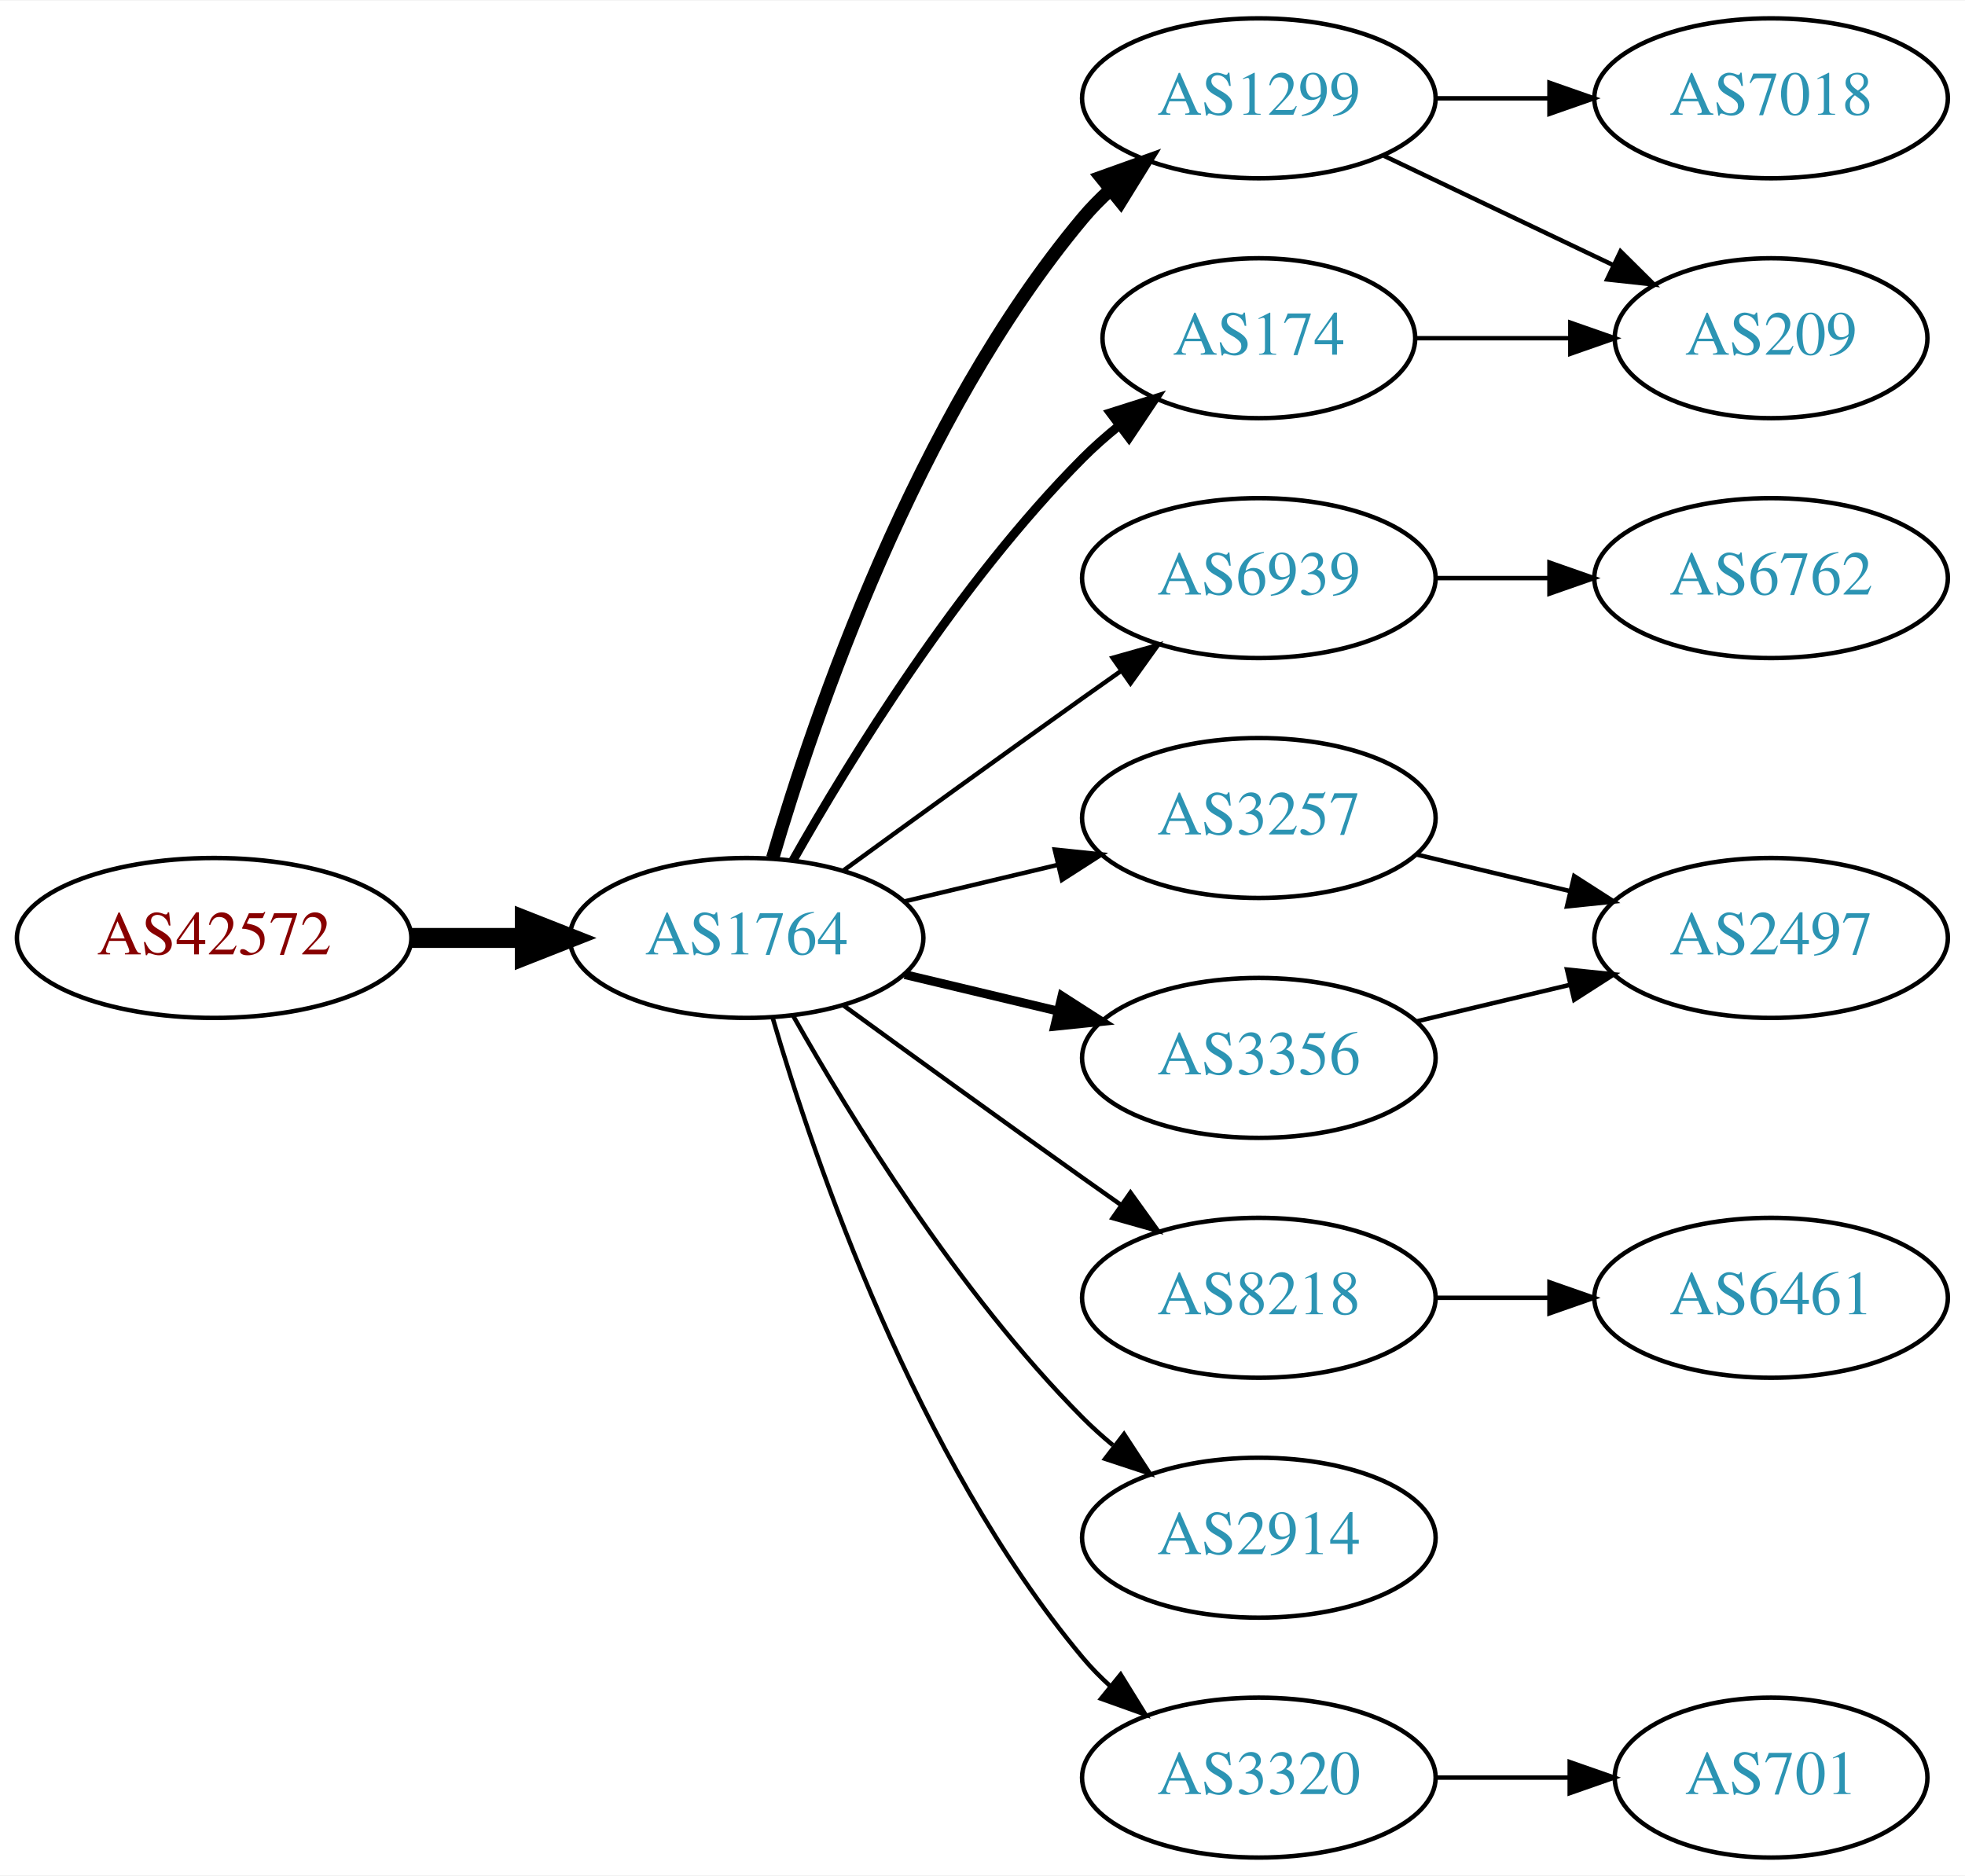
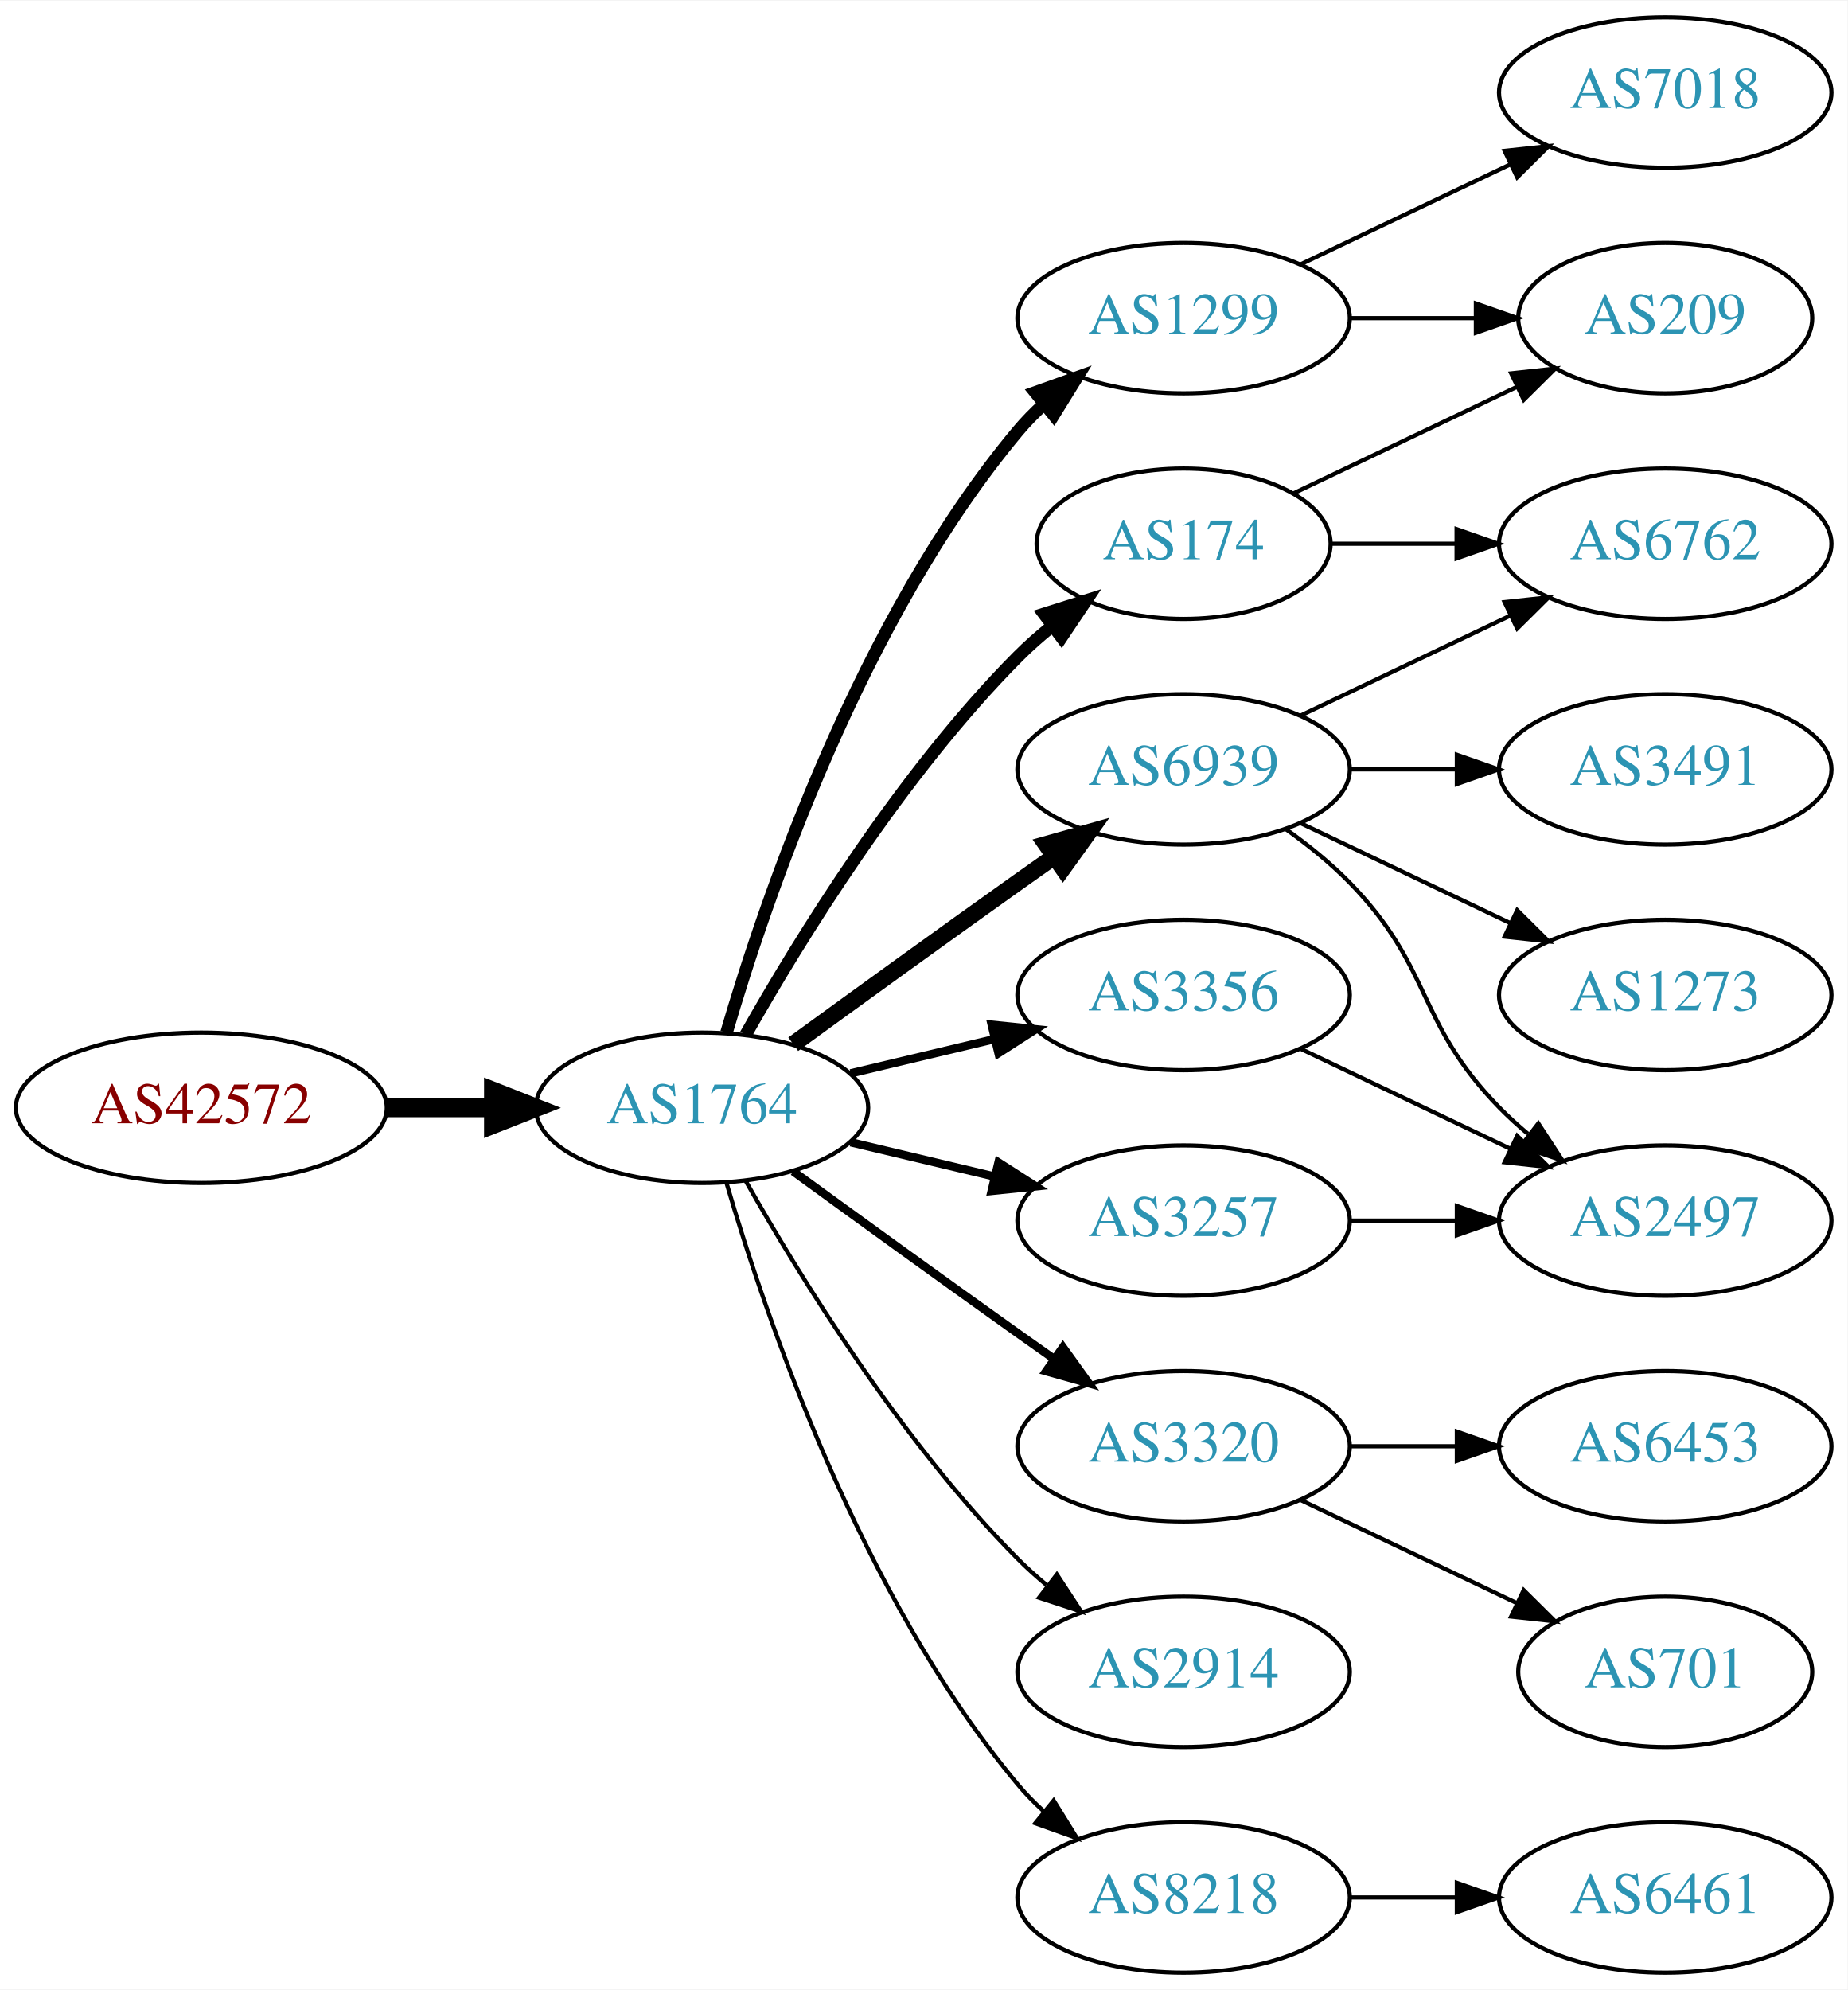
- <svg xmlns="http://www.w3.org/2000/svg" xmlns:xlink="http://www.w3.org/1999/xlink" width="442pt" height="422pt" viewBox="0.00 0.00 442.27 422.00">
-   <g id="graph0" class="graph" transform="scale(1 1) rotate(0) translate(4 418)">
-     <polygon fill="white" stroke="none" points="-4,4 -4,-418 438.271,-418 438.271,4 -4,4" />
+ <svg xmlns="http://www.w3.org/2000/svg" xmlns:xlink="http://www.w3.org/1999/xlink" width="442pt" height="476pt" viewBox="0.00 0.00 442.27 476.00">
+   <g id="graph0" class="graph" transform="scale(1 1) rotate(0) translate(4 472)">
+     <polygon fill="white" stroke="none" points="-4,4 -4,-472 438.271,-472 438.271,4 -4,4" />
    <g id="node1" class="node">
      <g id="a_node1">
        <a xlink:href="/asn/42572" xlink:title="AS42572 ~ abaton EDV-Dienstleistungs GmbH [AT]">
          <ellipse fill="#ffffff" stroke="black" cx="44.196" cy="-207" rx="44.393" ry="18" />
          <text text-anchor="middle" x="44.196" y="-203.3" font-family="Times,serif" font-size="14.00" fill="#880000">AS42572</text>
        </a>
      </g>
    </g>
    <g id="node2" class="node">
      <g id="a_node2">
        <a xlink:href="/asn/1764" xlink:title="AS1764 ~ NEXTLAYER-AS [AT]">
          <ellipse fill="#ffffff" stroke="black" cx="164.039" cy="-207" rx="39.794" ry="18" />
          <text text-anchor="middle" x="164.039" y="-203.3" font-family="Times,serif" font-size="14.00" fill="#2c94b3">AS1764</text>
        </a>
      </g>
    </g>
    <g id="edge1" class="edge">
      <path fill="none" stroke="black" stroke-width="4.5" d="M88.407,-207C96.72,-207 105.482,-207 113.965,-207" />
      <polygon fill="black" stroke="black" stroke-width="4.5" points="114.123,-210.938 124.123,-207 114.123,-203.063 114.123,-210.938" />
    </g>
    <g id="node3" class="node">
      <g id="a_node3">
+         <a xlink:href="/asn/174" xlink:title="AS174 ~ Cogent Communications [US]">
+           <ellipse fill="#ffffff" stroke="black" cx="279.332" cy="-342" rx="35.194" ry="18" />
+           <text text-anchor="middle" x="279.332" y="-338.3" font-family="Times,serif" font-size="14.00" fill="#2c94b3">AS174</text>
+         </a>
+       </g>
+     </g>
+     <g id="edge2" class="edge">
+       <path fill="none" stroke="black" stroke-width="3" d="M174.498,-224.49C187.28,-247.096 211.712,-286.886 239.685,-315 242.185,-317.513 244.946,-319.949 247.807,-322.261" />
+       <polygon fill="black" stroke="black" stroke-width="3" points="245.905,-325.21 256.004,-328.413 250.108,-319.611 245.905,-325.21" />
+     </g>
+     <g id="node4" class="node">
+       <g id="a_node4">
+         <a xlink:href="/asn/3320" xlink:title="AS3320 ~ DTAG [DE]">
+           <ellipse fill="#ffffff" stroke="black" cx="279.332" cy="-126" rx="39.794" ry="18" />
+           <text text-anchor="middle" x="279.332" y="-122.3" font-family="Times,serif" font-size="14.00" fill="#2c94b3">AS3320</text>
+         </a>
+       </g>
+     </g>
+     <g id="edge3" class="edge">
+       <path fill="none" stroke="black" stroke-width="2" d="M185.887,-191.778C200.821,-180.909 221.435,-165.975 239.685,-153 242.506,-150.995 245.449,-148.915 248.397,-146.841" />
+       <polygon fill="black" stroke="black" stroke-width="2" points="250.443,-149.681 256.621,-141.074 246.424,-143.95 250.443,-149.681" />
+     </g>
+     <g id="node5" class="node">
+       <g id="a_node5">
        <a xlink:href="/asn/1299" xlink:title="AS1299 ~ Telia Carrier [EU]">
          <ellipse fill="#ffffff" stroke="black" cx="279.332" cy="-396" rx="39.794" ry="18" />
          <text text-anchor="middle" x="279.332" y="-392.3" font-family="Times,serif" font-size="14.00" fill="#2c94b3">AS1299</text>
        </a>
      </g>
    </g>
-     <g id="edge2" class="edge">
+     <g id="edge4" class="edge">
      <path fill="none" stroke="black" stroke-width="3" d="M169.913,-225.002C179.227,-256.844 202.043,-323.981 239.685,-369 241.555,-371.237 243.654,-373.374 245.88,-375.396" />
      <polygon fill="black" stroke="black" stroke-width="3" points="243.823,-378.234 253.799,-381.804 248.227,-372.793 243.823,-378.234" />
    </g>
-     <g id="node4" class="node">
-       <g id="a_node4">
+     <g id="node6" class="node">
+       <g id="a_node6">
        <a xlink:href="/asn/6939" xlink:title="AS6939 ~ Hurricane Electric LLC [US]">
          <ellipse fill="#ffffff" stroke="black" cx="279.332" cy="-288" rx="39.794" ry="18" />
          <text text-anchor="middle" x="279.332" y="-284.3" font-family="Times,serif" font-size="14.00" fill="#2c94b3">AS6939</text>
        </a>
      </g>
    </g>
-     <g id="edge3" class="edge">
-       <path fill="none" stroke="black" d="M185.887,-222.222C200.821,-233.091 221.435,-248.025 239.685,-261 242.506,-263.005 245.449,-265.085 248.397,-267.159" />
-       <polygon fill="black" stroke="black" points="246.424,-270.05 256.621,-272.926 250.443,-264.319 246.424,-270.05" />
-     </g>
-     <g id="node5" class="node">
-       <g id="a_node5">
-         <a xlink:href="/asn/3257" xlink:title="AS3257 ~ GTT [DE]">
-           <ellipse fill="#ffffff" stroke="black" cx="279.332" cy="-234" rx="39.794" ry="18" />
-           <text text-anchor="middle" x="279.332" y="-230.3" font-family="Times,serif" font-size="14.00" fill="#2c94b3">AS3257</text>
-         </a>
-       </g>
-     </g>
-     <g id="edge4" class="edge">
-       <path fill="none" stroke="black" d="M199.646,-215.248C210.517,-217.838 222.671,-220.735 234.114,-223.462" />
-       <polygon fill="black" stroke="black" points="233.397,-226.889 243.936,-225.803 235.02,-220.08 233.397,-226.889" />
-     </g>
-     <g id="node6" class="node">
-       <g id="a_node6">
-         <a xlink:href="/asn/174" xlink:title="AS174 ~ Cogent Communications [US]">
-           <ellipse fill="#ffffff" stroke="black" cx="279.332" cy="-342" rx="35.194" ry="18" />
-           <text text-anchor="middle" x="279.332" y="-338.3" font-family="Times,serif" font-size="14.00" fill="#2c94b3">AS174</text>
-         </a>
-       </g>
-     </g>
    <g id="edge5" class="edge">
-       <path fill="none" stroke="black" stroke-width="2" d="M174.498,-224.49C187.28,-247.096 211.712,-286.886 239.685,-315 242.185,-317.513 244.946,-319.949 247.807,-322.261" />
-       <polygon fill="black" stroke="black" stroke-width="2" points="245.905,-325.21 256.004,-328.413 250.108,-319.611 245.905,-325.21" />
+       <path fill="none" stroke="black" stroke-width="4" d="M185.887,-222.222C200.821,-233.091 221.435,-248.025 239.685,-261 242.506,-263.005 245.449,-265.085 248.397,-267.159" />
+       <polygon fill="black" stroke="black" stroke-width="4" points="246.424,-270.05 256.621,-272.926 250.443,-264.319 246.424,-270.05" />
    </g>
    <g id="node7" class="node">
      <g id="a_node7">
-         <a xlink:href="/asn/3356" xlink:title="AS3356 ~ Level 3 Parent, LLC [US]">
-           <ellipse fill="#ffffff" stroke="black" cx="279.332" cy="-180" rx="39.794" ry="18" />
-           <text text-anchor="middle" x="279.332" y="-176.3" font-family="Times,serif" font-size="14.00" fill="#2c94b3">AS3356</text>
-         </a>
-       </g>
-     </g>
-     <g id="edge6" class="edge">
-       <path fill="none" stroke="black" stroke-width="2" d="M199.646,-198.752C210.517,-196.162 222.671,-193.265 234.114,-190.538" />
-       <polygon fill="black" stroke="black" stroke-width="2" points="235.02,-193.92 243.936,-188.197 233.397,-187.111 235.02,-193.92" />
-     </g>
-     <g id="node8" class="node">
-       <g id="a_node8">
-         <a xlink:href="/asn/8218" xlink:title="AS8218 ~ legacy Neotelecoms [FR]">
-           <ellipse fill="#ffffff" stroke="black" cx="279.332" cy="-126" rx="39.794" ry="18" />
-           <text text-anchor="middle" x="279.332" y="-122.3" font-family="Times,serif" font-size="14.00" fill="#2c94b3">AS8218</text>
-         </a>
-       </g>
-     </g>
-     <g id="edge7" class="edge">
-       <path fill="none" stroke="black" d="M185.887,-191.778C200.821,-180.909 221.435,-165.975 239.685,-153 242.506,-150.995 245.449,-148.915 248.397,-146.841" />
-       <polygon fill="black" stroke="black" points="250.443,-149.681 256.621,-141.074 246.424,-143.95 250.443,-149.681" />
-     </g>
-     <g id="node9" class="node">
-       <g id="a_node9">
        <a xlink:href="/asn/2914" xlink:title="AS2914 ~ NTT America, Inc. [US]">
          <ellipse fill="#ffffff" stroke="black" cx="279.332" cy="-72" rx="39.794" ry="18" />
          <text text-anchor="middle" x="279.332" y="-68.3" font-family="Times,serif" font-size="14.00" fill="#2c94b3">AS2914</text>
        </a>
      </g>
    </g>
-     <g id="edge8" class="edge">
+     <g id="edge6" class="edge">
      <path fill="none" stroke="black" d="M174.498,-189.51C187.28,-166.904 211.712,-127.114 239.685,-99 241.796,-96.879 244.092,-94.812 246.477,-92.829" />
      <polygon fill="black" stroke="black" points="248.993,-95.31 254.793,-86.444 244.73,-89.758 248.993,-95.31" />
    </g>
+     <g id="node8" class="node">
+       <g id="a_node8">
+         <a xlink:href="/asn/3356" xlink:title="AS3356 ~ Level 3 Parent, LLC [US]">
+           <ellipse fill="#ffffff" stroke="black" cx="279.332" cy="-234" rx="39.794" ry="18" />
+           <text text-anchor="middle" x="279.332" y="-230.3" font-family="Times,serif" font-size="14.00" fill="#2c94b3">AS3356</text>
+         </a>
+       </g>
+     </g>
+     <g id="edge7" class="edge">
+       <path fill="none" stroke="black" stroke-width="2" d="M199.646,-215.248C210.517,-217.838 222.671,-220.735 234.114,-223.462" />
+       <polygon fill="black" stroke="black" stroke-width="2" points="233.397,-226.889 243.936,-225.803 235.02,-220.08 233.397,-226.889" />
+     </g>
+     <g id="node9" class="node">
+       <g id="a_node9">
+         <a xlink:href="/asn/3257" xlink:title="AS3257 ~ GTT [DE]">
+           <ellipse fill="#ffffff" stroke="black" cx="279.332" cy="-180" rx="39.794" ry="18" />
+           <text text-anchor="middle" x="279.332" y="-176.3" font-family="Times,serif" font-size="14.00" fill="#2c94b3">AS3257</text>
+         </a>
+       </g>
+     </g>
+     <g id="edge8" class="edge">
+       <path fill="none" stroke="black" stroke-width="2" d="M199.646,-198.752C210.517,-196.162 222.671,-193.265 234.114,-190.538" />
+       <polygon fill="black" stroke="black" stroke-width="2" points="235.02,-193.92 243.936,-188.197 233.397,-187.111 235.02,-193.92" />
+     </g>
    <g id="node10" class="node">
      <g id="a_node10">
-         <a xlink:href="/asn/3320" xlink:title="AS3320 ~ DTAG [DE]">
+         <a xlink:href="/asn/8218" xlink:title="AS8218 ~ legacy Neotelecoms [FR]">
          <ellipse fill="#ffffff" stroke="black" cx="279.332" cy="-18" rx="39.794" ry="18" />
-           <text text-anchor="middle" x="279.332" y="-14.3" font-family="Times,serif" font-size="14.00" fill="#2c94b3">AS3320</text>
+           <text text-anchor="middle" x="279.332" y="-14.3" font-family="Times,serif" font-size="14.00" fill="#2c94b3">AS8218</text>
        </a>
      </g>
    </g>
    <g id="edge9" class="edge">
      <path fill="none" stroke="black" d="M169.913,-188.998C179.227,-157.156 202.043,-90.019 239.685,-45 241.555,-42.763 243.654,-40.626 245.88,-38.604" />
      <polygon fill="black" stroke="black" points="248.227,-41.208 253.799,-32.196 243.823,-35.766 248.227,-41.208" />
    </g>
+     <g id="node13" class="node">
+       <g id="a_node13">
+         <a xlink:href="/asn/209" xlink:title="AS209 ~ CenturyLink Communications, LLC [US]">
+           <ellipse fill="#ffffff" stroke="black" cx="394.625" cy="-396" rx="35.194" ry="18" />
+           <text text-anchor="middle" x="394.625" y="-392.3" font-family="Times,serif" font-size="14.00" fill="#2c94b3">AS209</text>
+         </a>
+       </g>
+     </g>
+     <g id="edge20" class="edge">
+       <path fill="none" stroke="black" d="M305.757,-354.119C321.5,-361.622 341.922,-371.356 359.115,-379.551" />
+       <polygon fill="black" stroke="black" points="357.751,-382.779 368.284,-383.922 360.763,-376.46 357.751,-382.779" />
+     </g>
+     <g id="node15" class="node">
+       <g id="a_node15">
+         <a xlink:href="/asn/6762" xlink:title="AS6762 ~ TELECOM ITALIA SPARKLE S.p.A. [IT]">
+           <ellipse fill="#ffffff" stroke="black" cx="394.625" cy="-342" rx="39.794" ry="18" />
+           <text text-anchor="middle" x="394.625" y="-338.3" font-family="Times,serif" font-size="14.00" fill="#2c94b3">AS6762</text>
+         </a>
+       </g>
+     </g>
+     <g id="edge19" class="edge">
+       <path fill="none" stroke="black" d="M314.631,-342C324.008,-342 334.358,-342 344.393,-342" />
+       <polygon fill="black" stroke="black" points="344.681,-345.5 354.681,-342 344.681,-338.5 344.681,-345.5" />
+     </g>
    <g id="node11" class="node">
      <g id="a_node11">
-         <a xlink:href="/asn/7018" xlink:title="AS7018 ~ AT&amp;T Services, Inc. [US]">
-           <ellipse fill="#ffffff" stroke="black" cx="394.625" cy="-396" rx="39.794" ry="18" />
-           <text text-anchor="middle" x="394.625" y="-392.3" font-family="Times,serif" font-size="14.00" fill="#2c94b3">AS7018</text>
+         <a xlink:href="/asn/6453" xlink:title="AS6453 ~ TATA COMMUNICATIONS (AMERICA) INC [US]">
+           <ellipse fill="#ffffff" stroke="black" cx="394.625" cy="-126" rx="39.794" ry="18" />
+           <text text-anchor="middle" x="394.625" y="-122.3" font-family="Times,serif" font-size="14.00" fill="#2c94b3">AS6453</text>
        </a>
      </g>
    </g>
    <g id="edge10" class="edge">
-       <path fill="none" stroke="black" d="M319.004,-396C327.207,-396 335.971,-396 344.503,-396" />
-       <polygon fill="black" stroke="black" points="344.742,-399.5 354.742,-396 344.742,-392.5 344.742,-399.5" />
+       <path fill="none" stroke="black" d="M319.004,-126C327.207,-126 335.971,-126 344.503,-126" />
+       <polygon fill="black" stroke="black" points="344.742,-129.5 354.742,-126 344.742,-122.5 344.742,-129.5" />
    </g>
    <g id="node12" class="node">
      <g id="a_node12">
-         <a xlink:href="/asn/209" xlink:title="AS209 ~ CenturyLink Communications, LLC [US]">
-           <ellipse fill="#ffffff" stroke="black" cx="394.625" cy="-342" rx="35.194" ry="18" />
-           <text text-anchor="middle" x="394.625" y="-338.3" font-family="Times,serif" font-size="14.00" fill="#2c94b3">AS209</text>
+         <a xlink:href="/asn/701" xlink:title="AS701 ~ UUNET [US]">
+           <ellipse fill="#ffffff" stroke="black" cx="394.625" cy="-72" rx="35.194" ry="18" />
+           <text text-anchor="middle" x="394.625" y="-68.3" font-family="Times,serif" font-size="14.00" fill="#2c94b3">AS701</text>
        </a>
      </g>
    </g>
    <g id="edge11" class="edge">
-       <path fill="none" stroke="black" d="M307.468,-383.066C322.9,-375.71 342.385,-366.423 358.92,-358.541" />
-       <polygon fill="black" stroke="black" points="360.741,-361.551 368.262,-354.089 357.729,-355.232 360.741,-361.551" />
-     </g>
-     <g id="node13" class="node">
-       <g id="a_node13">
-         <a xlink:href="/asn/6762" xlink:title="AS6762 ~ TELECOM ITALIA SPARKLE S.p.A. [IT]">
+       <path fill="none" stroke="black" d="M307.468,-113.066C322.9,-105.71 342.385,-96.423 358.92,-88.541" />
+       <polygon fill="black" stroke="black" points="360.741,-91.551 368.262,-84.089 357.729,-85.232 360.741,-91.551" />
+     </g>
+     <g id="edge12" class="edge">
+       <path fill="none" stroke="black" d="M319.004,-396C328.709,-396 339.2,-396 349.163,-396" />
+       <polygon fill="black" stroke="black" points="349.299,-399.5 359.299,-396 349.299,-392.5 349.299,-399.5" />
+     </g>
+     <g id="node14" class="node">
+       <g id="a_node14">
+         <a xlink:href="/asn/7018" xlink:title="AS7018 ~ AT&amp;T Services, Inc. [US]">
+           <ellipse fill="#ffffff" stroke="black" cx="394.625" cy="-450" rx="39.794" ry="18" />
+           <text text-anchor="middle" x="394.625" y="-446.3" font-family="Times,serif" font-size="14.00" fill="#2c94b3">AS7018</text>
+         </a>
+       </g>
+     </g>
+     <g id="edge13" class="edge">
+       <path fill="none" stroke="black" d="M307.468,-408.934C322.462,-416.081 341.283,-425.052 357.506,-432.785" />
+       <polygon fill="black" stroke="black" points="356.177,-436.028 366.71,-437.171 359.188,-429.709 356.177,-436.028" />
+     </g>
+     <g id="edge14" class="edge">
+       <path fill="none" stroke="black" d="M307.468,-300.934C322.462,-308.081 341.283,-317.052 357.506,-324.785" />
+       <polygon fill="black" stroke="black" points="356.177,-328.028 366.71,-329.171 359.188,-321.709 356.177,-328.028" />
+     </g>
+     <g id="node16" class="node">
+       <g id="a_node16">
+         <a xlink:href="/asn/3491" xlink:title="AS3491 ~ PCCW Global, Inc. [US]">
          <ellipse fill="#ffffff" stroke="black" cx="394.625" cy="-288" rx="39.794" ry="18" />
-           <text text-anchor="middle" x="394.625" y="-284.3" font-family="Times,serif" font-size="14.00" fill="#2c94b3">AS6762</text>
-         </a>
-       </g>
-     </g>
-     <g id="edge12" class="edge">
+           <text text-anchor="middle" x="394.625" y="-284.3" font-family="Times,serif" font-size="14.00" fill="#2c94b3">AS3491</text>
+         </a>
+       </g>
+     </g>
+     <g id="edge15" class="edge">
      <path fill="none" stroke="black" d="M319.004,-288C327.207,-288 335.971,-288 344.503,-288" />
      <polygon fill="black" stroke="black" points="344.742,-291.5 354.742,-288 344.742,-284.5 344.742,-291.5" />
    </g>
-     <g id="node14" class="node">
-       <g id="a_node14">
+     <g id="node17" class="node">
+       <g id="a_node17">
        <a xlink:href="/asn/2497" xlink:title="AS2497 ~ Internet Initiative Japan Inc. [JP]">
-           <ellipse fill="#ffffff" stroke="black" cx="394.625" cy="-207" rx="39.794" ry="18" />
-           <text text-anchor="middle" x="394.625" y="-203.3" font-family="Times,serif" font-size="14.00" fill="#2c94b3">AS2497</text>
-         </a>
-       </g>
-     </g>
-     <g id="edge13" class="edge">
-       <path fill="none" stroke="black" d="M314.939,-225.752C325.81,-223.162 337.964,-220.265 349.407,-217.538" />
-       <polygon fill="black" stroke="black" points="350.313,-220.92 359.229,-215.197 348.69,-214.111 350.313,-220.92" />
+           <ellipse fill="#ffffff" stroke="black" cx="394.625" cy="-180" rx="39.794" ry="18" />
+           <text text-anchor="middle" x="394.625" y="-176.3" font-family="Times,serif" font-size="14.00" fill="#2c94b3">AS2497</text>
+         </a>
+       </g>
    </g>
    <g id="edge16" class="edge">
-       <path fill="none" stroke="black" d="M314.631,-342C325.501,-342 337.678,-342 349.156,-342" />
-       <polygon fill="black" stroke="black" points="349.442,-345.5 359.442,-342 349.442,-338.5 349.442,-345.5" />
-     </g>
-     <g id="edge14" class="edge">
-       <path fill="none" stroke="black" d="M314.939,-188.248C325.81,-190.838 337.964,-193.735 349.407,-196.462" />
-       <polygon fill="black" stroke="black" points="348.69,-199.889 359.229,-198.803 350.313,-193.08 348.69,-199.889" />
-     </g>
-     <g id="node15" class="node">
-       <g id="a_node15">
+       <path fill="none" stroke="black" d="M303.926,-273.611C309.182,-269.852 314.513,-265.563 318.978,-261 339.151,-240.383 334.806,-227.617 354.978,-207 357.071,-204.861 359.354,-202.782 361.731,-200.79" />
+       <polygon fill="black" stroke="black" points="364.249,-203.268 370.031,-194.389 359.974,-197.725 364.249,-203.268" />
+     </g>
+     <g id="node18" class="node">
+       <g id="a_node18">
+         <a xlink:href="/asn/1273" xlink:title="AS1273 ~ Vodafone Group PLC [EU]">
+           <ellipse fill="#ffffff" stroke="black" cx="394.625" cy="-234" rx="39.794" ry="18" />
+           <text text-anchor="middle" x="394.625" y="-230.3" font-family="Times,serif" font-size="14.00" fill="#2c94b3">AS1273</text>
+         </a>
+       </g>
+     </g>
+     <g id="edge17" class="edge">
+       <path fill="none" stroke="black" d="M307.468,-275.066C322.462,-267.919 341.283,-258.948 357.506,-251.215" />
+       <polygon fill="black" stroke="black" points="359.188,-254.291 366.71,-246.829 356.177,-247.972 359.188,-254.291" />
+     </g>
+     <g id="edge21" class="edge">
+       <path fill="none" stroke="black" d="M307.468,-221.066C322.462,-213.919 341.283,-204.948 357.506,-197.215" />
+       <polygon fill="black" stroke="black" points="359.188,-200.291 366.71,-192.829 356.177,-193.972 359.188,-200.291" />
+     </g>
+     <g id="edge22" class="edge">
+       <path fill="none" stroke="black" d="M319.004,-180C327.207,-180 335.971,-180 344.503,-180" />
+       <polygon fill="black" stroke="black" points="344.742,-183.5 354.742,-180 344.742,-176.5 344.742,-183.5" />
+     </g>
+     <g id="node19" class="node">
+       <g id="a_node19">
        <a xlink:href="/asn/6461" xlink:title="AS6461 ~ Zayo Bandwidth [US]">
-           <ellipse fill="#ffffff" stroke="black" cx="394.625" cy="-126" rx="39.794" ry="18" />
-           <text text-anchor="middle" x="394.625" y="-122.3" font-family="Times,serif" font-size="14.00" fill="#2c94b3">AS6461</text>
-         </a>
-       </g>
-     </g>
-     <g id="edge15" class="edge">
-       <path fill="none" stroke="black" d="M319.004,-126C327.207,-126 335.971,-126 344.503,-126" />
-       <polygon fill="black" stroke="black" points="344.742,-129.5 354.742,-126 344.742,-122.5 344.742,-129.5" />
-     </g>
-     <g id="node16" class="node">
-       <g id="a_node16">
-         <a xlink:href="/asn/701" xlink:title="AS701 ~ UUNET [US]">
-           <ellipse fill="#ffffff" stroke="black" cx="394.625" cy="-18" rx="35.194" ry="18" />
-           <text text-anchor="middle" x="394.625" y="-14.3" font-family="Times,serif" font-size="14.00" fill="#2c94b3">AS701</text>
-         </a>
-       </g>
-     </g>
-     <g id="edge17" class="edge">
-       <path fill="none" stroke="black" d="M319.004,-18C328.709,-18 339.2,-18 349.163,-18" />
-       <polygon fill="black" stroke="black" points="349.299,-21.5 359.299,-18 349.299,-14.5 349.299,-21.5" />
+           <ellipse fill="#ffffff" stroke="black" cx="394.625" cy="-18" rx="39.794" ry="18" />
+           <text text-anchor="middle" x="394.625" y="-14.3" font-family="Times,serif" font-size="14.00" fill="#2c94b3">AS6461</text>
+         </a>
+       </g>
+     </g>
+     <g id="edge18" class="edge">
+       <path fill="none" stroke="black" d="M319.004,-18C327.207,-18 335.971,-18 344.503,-18" />
+       <polygon fill="black" stroke="black" points="344.742,-21.5 354.742,-18 344.742,-14.5 344.742,-21.5" />
    </g>
  </g>
</svg>
